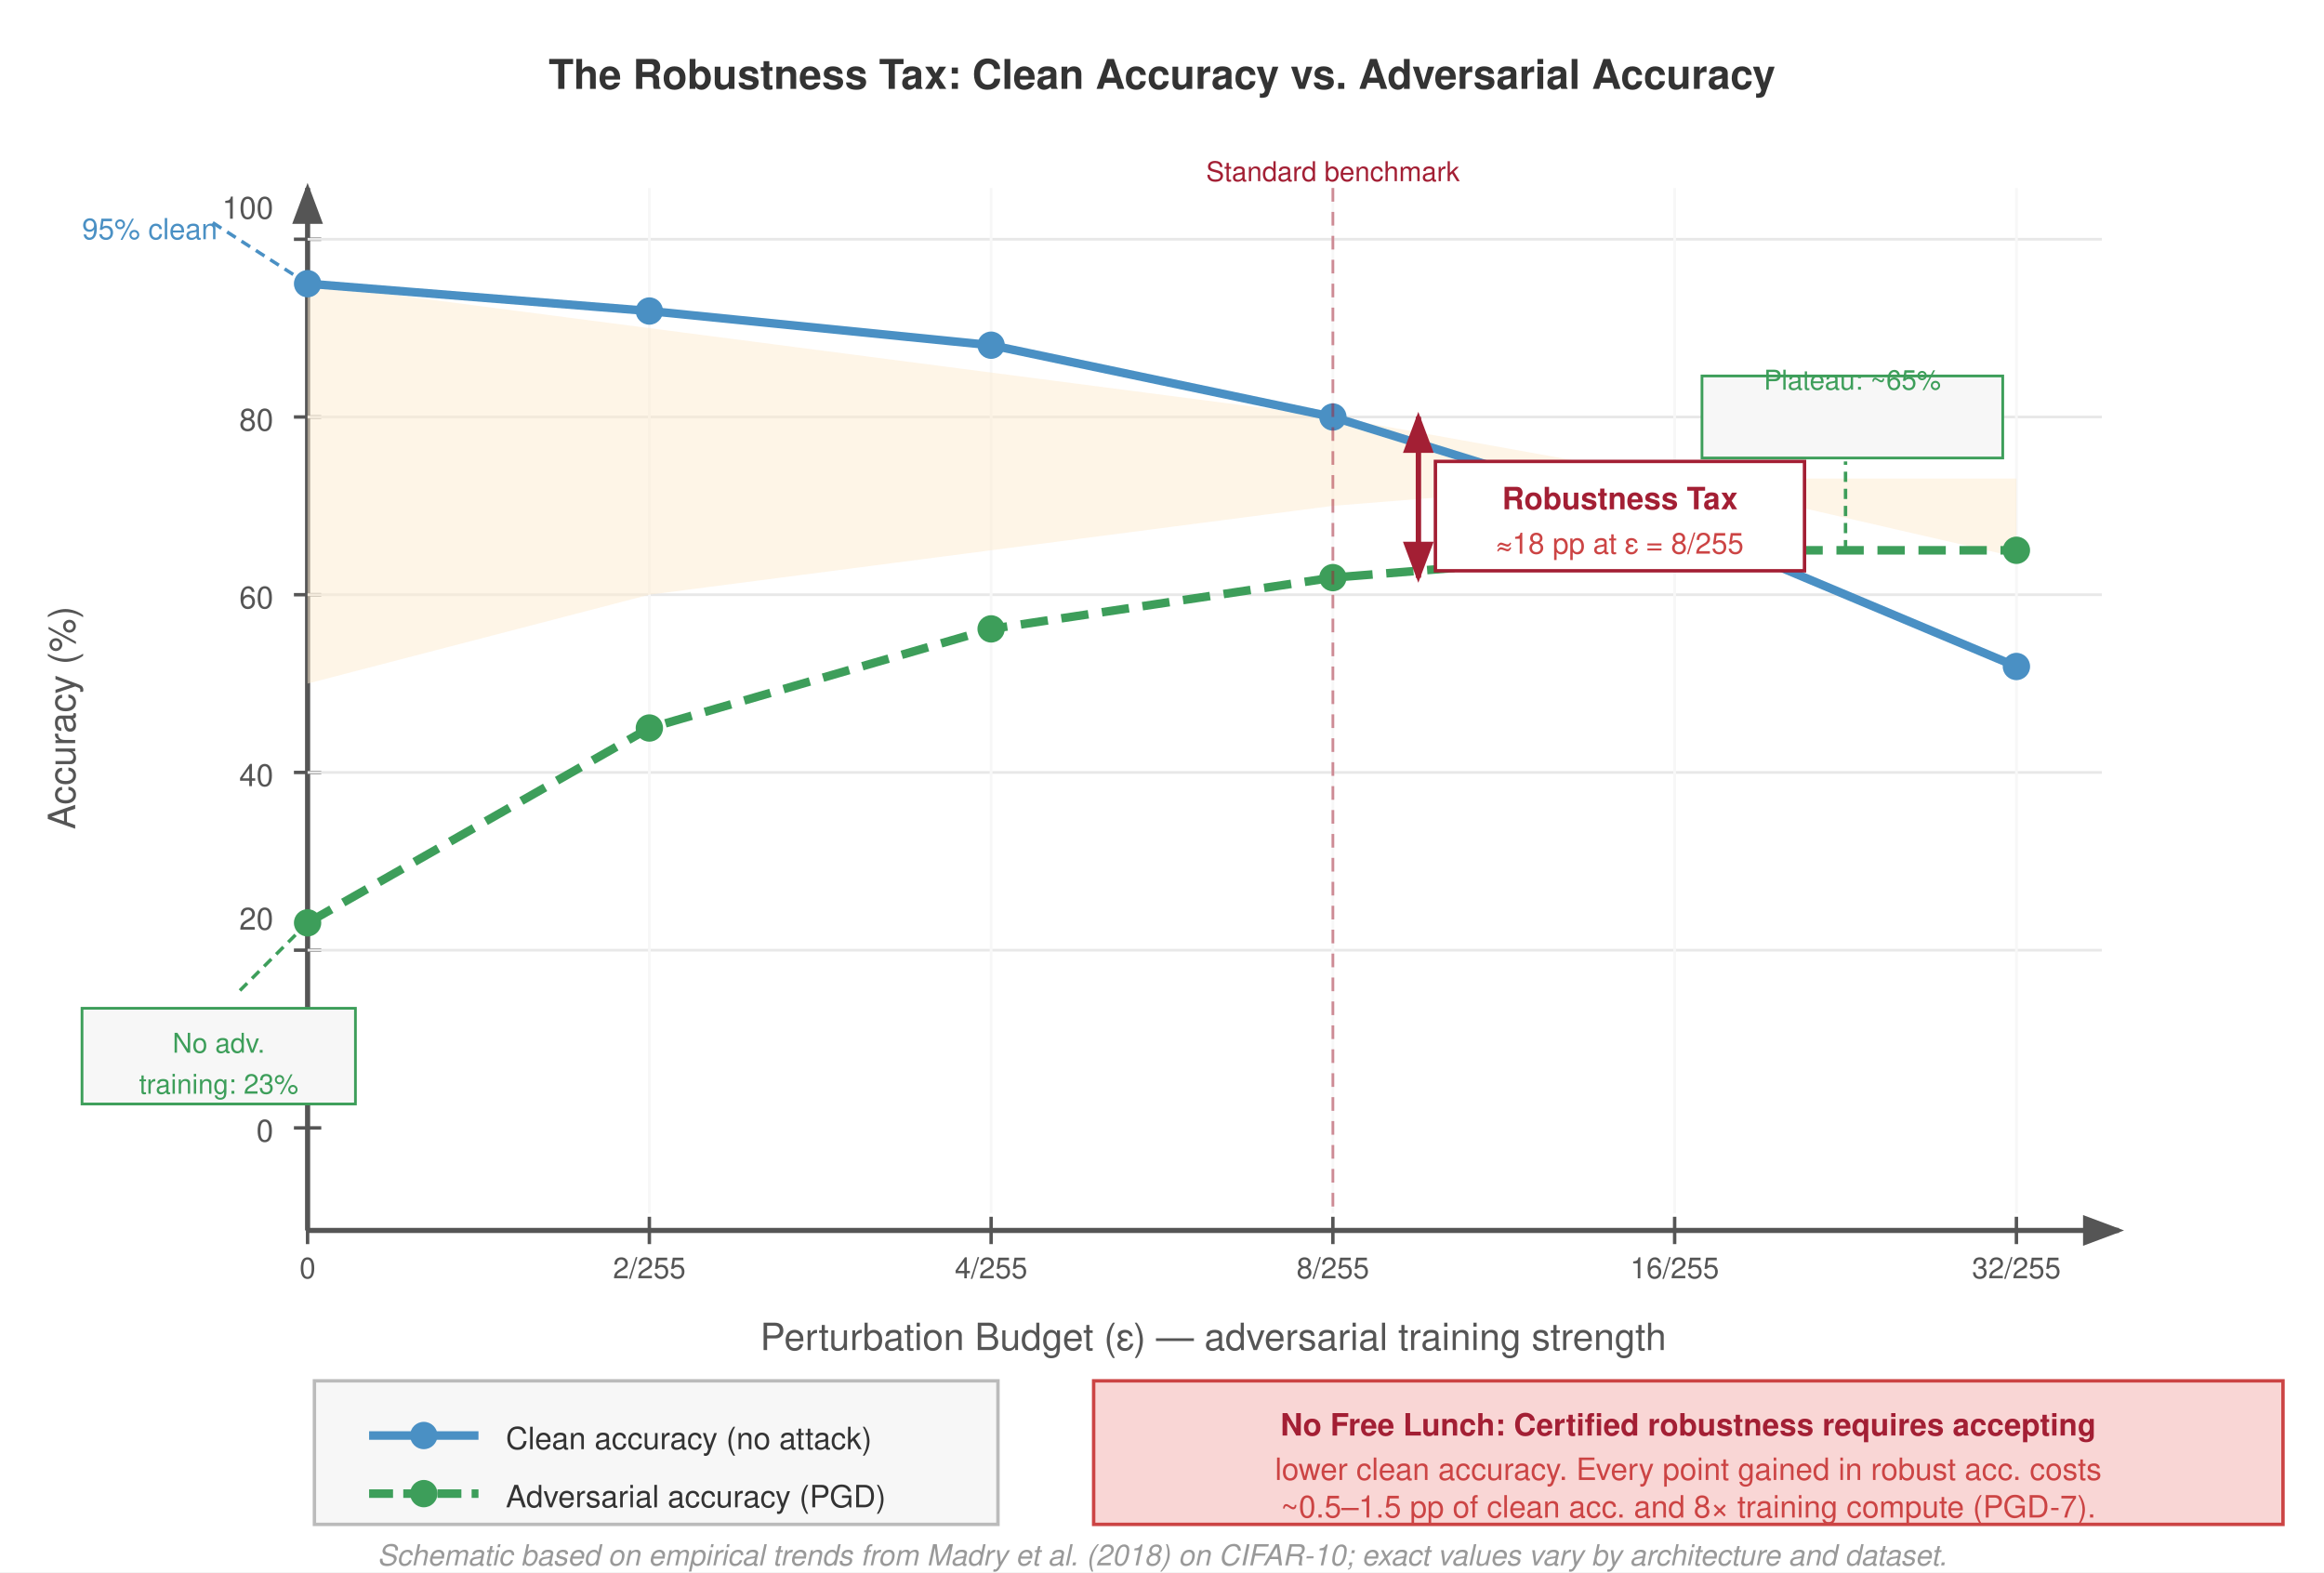
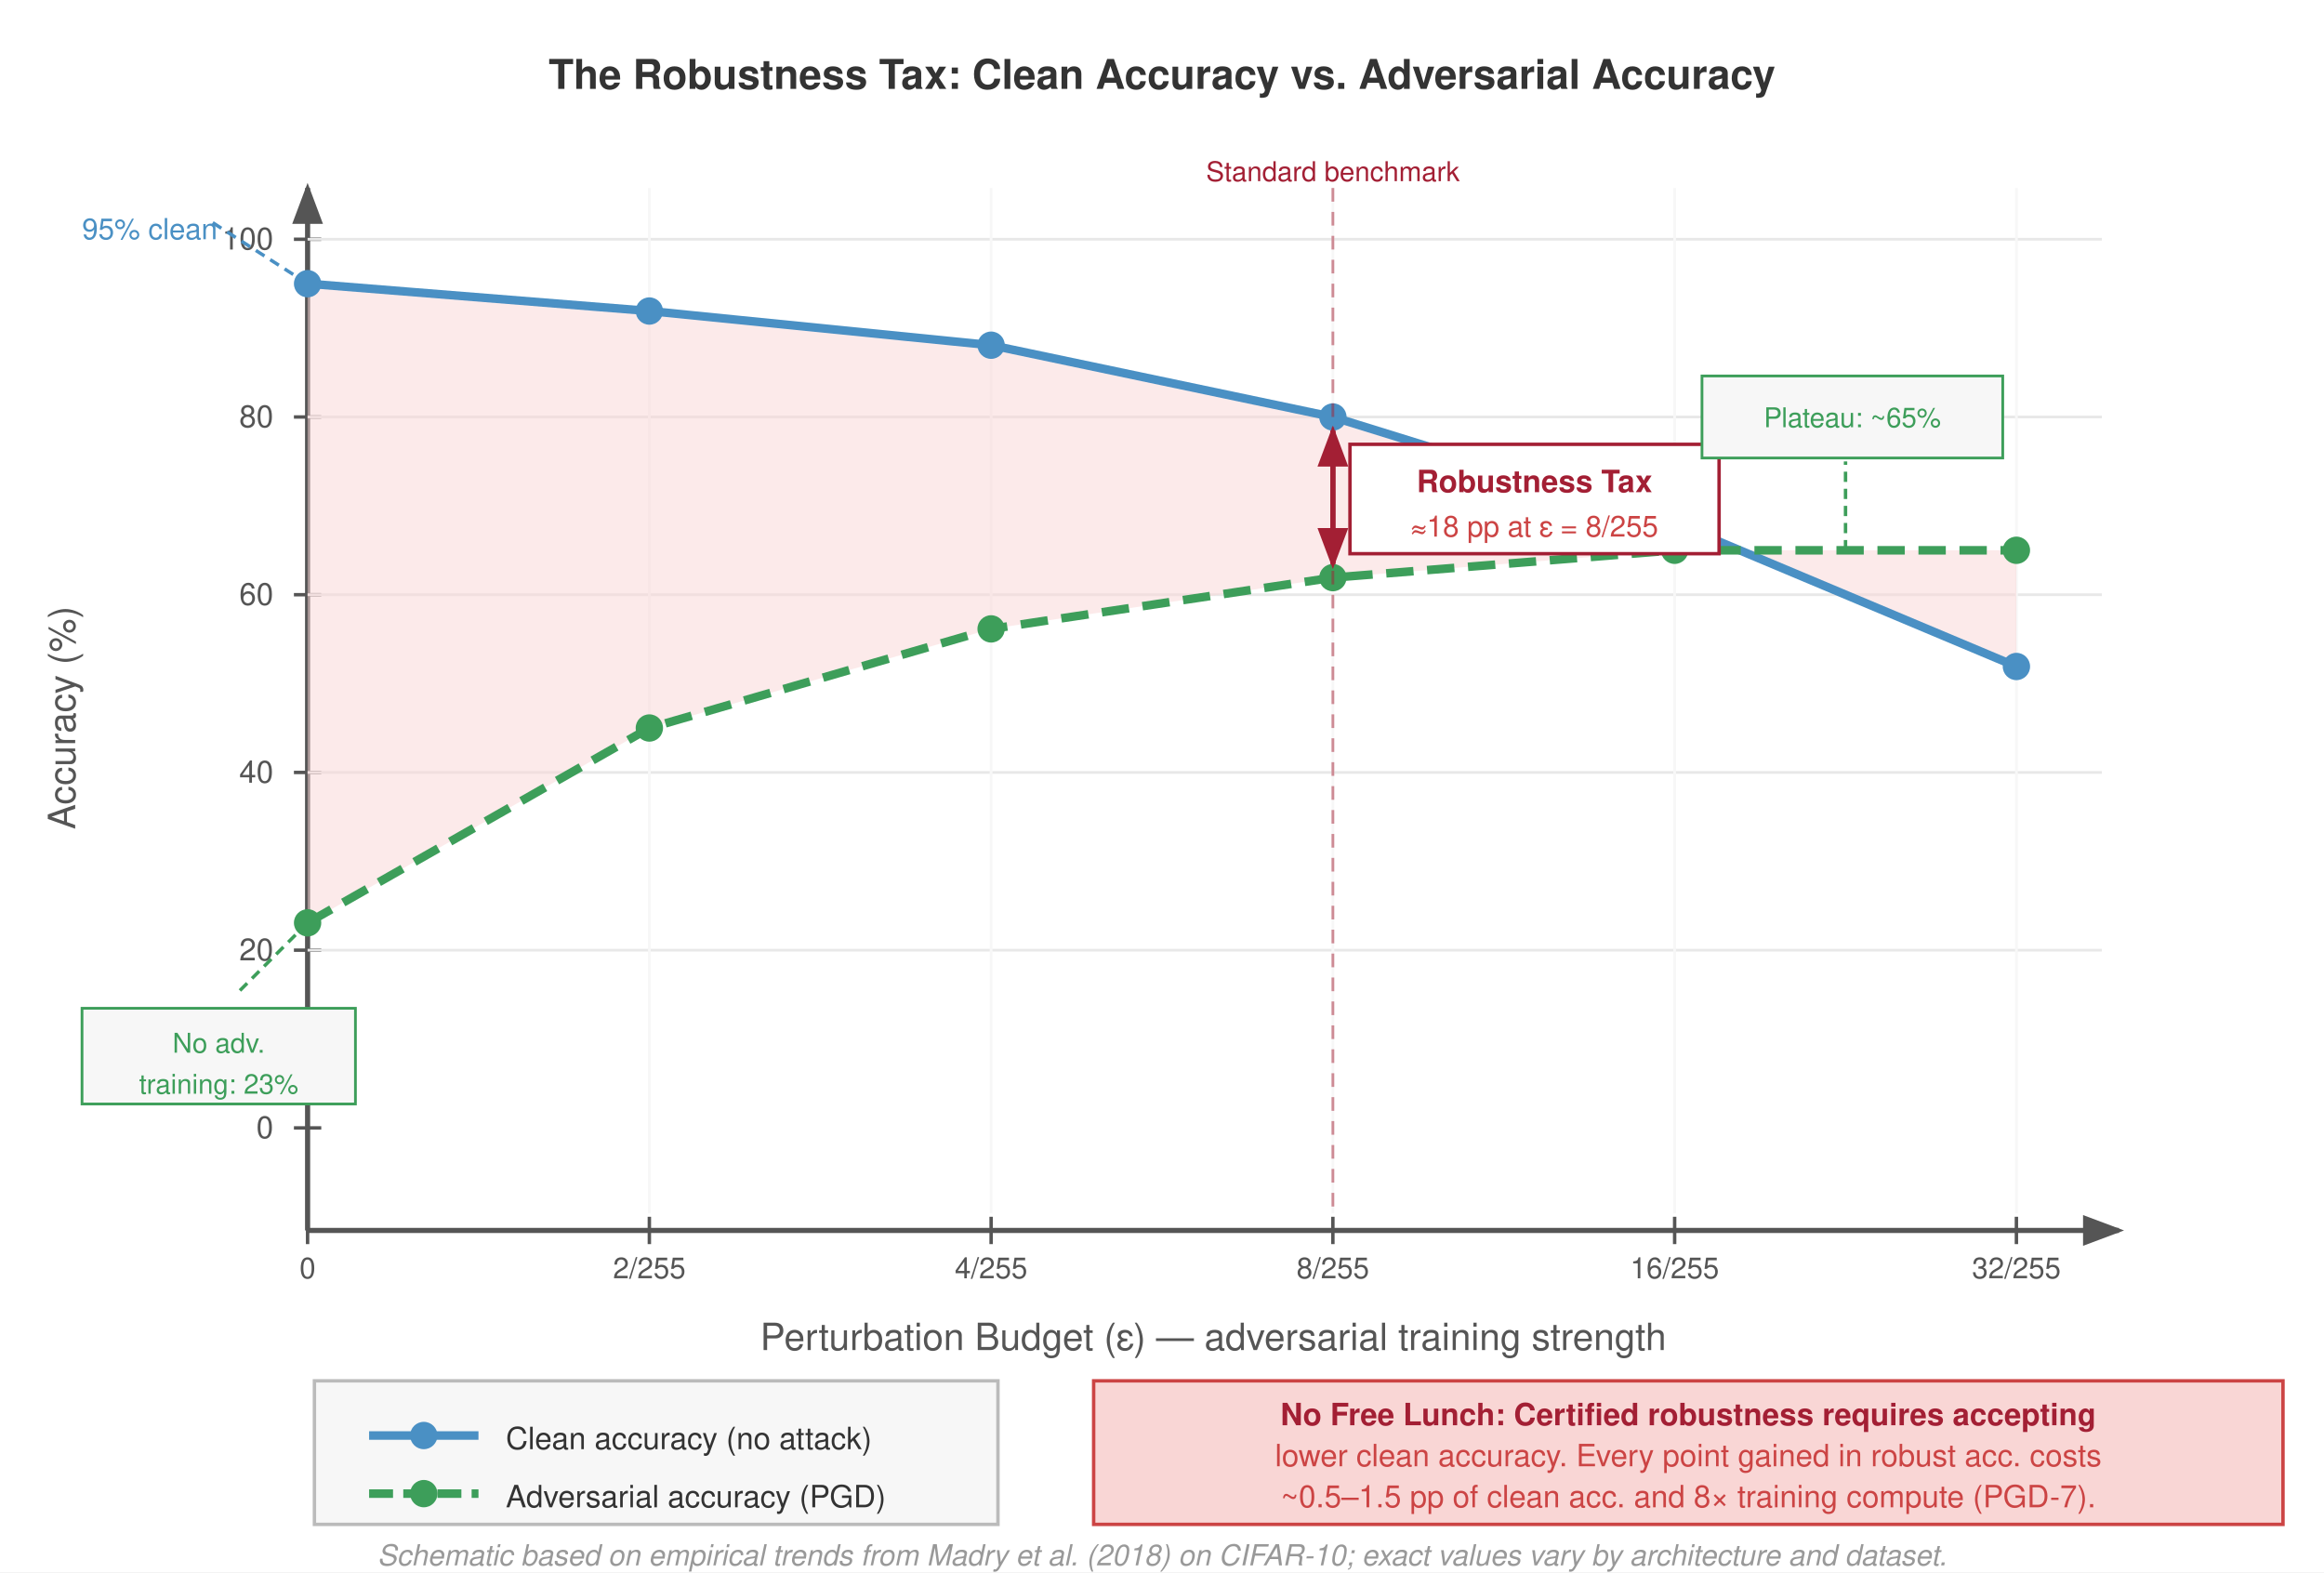
<svg xmlns="http://www.w3.org/2000/svg" viewBox="0 0 680 460" font-family="Helvetica Neue, Helvetica, Arial, sans-serif">
  <rect width="680" height="460" fill="#fff" />
  <defs>
    <marker id="arrow" markerWidth="8" markerHeight="6" refX="7" refY="3" orient="auto">
      <path d="M0,0 L8,3 L0,6 Z" fill="#555" />
    </marker>
    <marker id="arrow-red" markerWidth="8" markerHeight="6" refX="7" refY="3" orient="auto">
      <path d="M0,0 L8,3 L0,6 Z" fill="#a31f34" />
    </marker>
  </defs>
  <text x="340" y="26" text-anchor="middle" font-size="12" font-weight="700" fill="#333">The Robustness Tax: Clean Accuracy vs. Adversarial Accuracy</text>
  <line x1="90" y1="360" x2="620" y2="360" stroke="#555" stroke-width="1.5" marker-end="url(#arrow)" />
  <line x1="90" y1="360" x2="90" y2="55" stroke="#555" stroke-width="1.5" marker-end="url(#arrow)" />
  <text x="355" y="395" text-anchor="middle" font-size="11" fill="#555">Perturbation Budget (ε) — adversarial training strength</text>
  <text x="22" y="210" text-anchor="middle" font-size="11" fill="#555" transform="rotate(-90, 22, 210)">Accuracy (%)</text>
  <line x1="86" y1="70" x2="94" y2="70" stroke="#555" stroke-width="1" />
-   <text x="80" y="64.0" text-anchor="end" font-size="9" fill="#555">100</text>
+   <text x="80" y="73" text-anchor="end" font-size="9" fill="#555">100</text>
  <line x1="86" y1="122" x2="94" y2="122" stroke="#555" stroke-width="1" />
-   <text x="80" y="126" text-anchor="end" font-size="9" fill="#555">80</text>
+   <text x="80" y="125" text-anchor="end" font-size="9" fill="#555">80</text>
  <line x1="86" y1="174" x2="94" y2="174" stroke="#555" stroke-width="1" />
-   <text x="80" y="178" text-anchor="end" font-size="9" fill="#555">60</text>
+   <text x="80" y="177" text-anchor="end" font-size="9" fill="#555">60</text>
  <line x1="86" y1="226" x2="94" y2="226" stroke="#555" stroke-width="1" />
-   <text x="80" y="230" text-anchor="end" font-size="9" fill="#555">40</text>
+   <text x="80" y="229" text-anchor="end" font-size="9" fill="#555">40</text>
  <line x1="86" y1="278" x2="94" y2="278" stroke="#555" stroke-width="1" />
-   <text x="80" y="272.0" text-anchor="end" font-size="9" fill="#555">20</text>
+   <text x="80" y="281" text-anchor="end" font-size="9" fill="#555">20</text>
  <line x1="86" y1="330" x2="94" y2="330" stroke="#555" stroke-width="1" />
-   <text x="80" y="334" text-anchor="end" font-size="9" fill="#555">0</text>
+   <text x="80" y="333" text-anchor="end" font-size="9" fill="#555">0</text>
  <line x1="90" y1="356" x2="90" y2="364" stroke="#555" stroke-width="1" />
  <text x="90" y="374" text-anchor="middle" font-size="8.5" fill="#555">0</text>
  <line x1="190" y1="356" x2="190" y2="364" stroke="#555" stroke-width="1" />
  <text x="190" y="374" text-anchor="middle" font-size="8.5" fill="#555">2/255</text>
  <line x1="290" y1="356" x2="290" y2="364" stroke="#555" stroke-width="1" />
  <text x="290" y="374" text-anchor="middle" font-size="8.5" fill="#555">4/255</text>
  <line x1="390" y1="356" x2="390" y2="364" stroke="#555" stroke-width="1" />
  <text x="390" y="374" text-anchor="middle" font-size="8.5" fill="#555">8/255</text>
  <line x1="490" y1="356" x2="490" y2="364" stroke="#555" stroke-width="1" />
  <text x="490" y="374" text-anchor="middle" font-size="8.5" fill="#555">16/255</text>
  <line x1="590" y1="356" x2="590" y2="364" stroke="#555" stroke-width="1" />
  <text x="590" y="374" text-anchor="middle" font-size="8.5" fill="#555">32/255</text>
  <line x1="90" y1="70" x2="615" y2="70" stroke="#e8e8e8" stroke-width="0.8" />
  <line x1="90" y1="122" x2="615" y2="122" stroke="#e8e8e8" stroke-width="0.8" />
  <line x1="90" y1="174" x2="615" y2="174" stroke="#e8e8e8" stroke-width="0.8" />
  <line x1="90" y1="226" x2="615" y2="226" stroke="#e8e8e8" stroke-width="0.8" />
  <line x1="90" y1="278" x2="615" y2="278" stroke="#e8e8e8" stroke-width="0.8" />
  <line x1="190" y1="55" x2="190" y2="355" stroke="#f7f7f7" stroke-width="0.8" />
  <line x1="290" y1="55" x2="290" y2="355" stroke="#f7f7f7" stroke-width="0.8" />
  <line x1="390" y1="55" x2="390" y2="355" stroke="#f7f7f7" stroke-width="0.8" />
  <line x1="490" y1="55" x2="490" y2="355" stroke="#f7f7f7" stroke-width="0.8" />
  <line x1="590" y1="55" x2="590" y2="355" stroke="#f7f7f7" stroke-width="0.8" />
-   <polygon points="90,83 190,96 290,109 390,122 490,140 590,163 590,140 490,140 390,148 290,161 190,174 90,200" fill="#fdebd0" opacity="0.5" />
+   <polygon points="90,83 190,91 290,101 390,122 490,153 590,195 590,161 490,161 390,169 290,184 190,213 90,270" fill="#f9d6d5" opacity="0.5" />
  <polyline points="90,83 190,91 290,101 390,122 490,153 590,195" fill="none" stroke="#4a90c4" stroke-width="2.5" stroke-linejoin="round" />
  <circle cx="90" cy="83" r="4" fill="#4a90c4" />
  <circle cx="190" cy="91" r="4" fill="#4a90c4" />
  <circle cx="290" cy="101" r="4" fill="#4a90c4" />
  <circle cx="390" cy="122" r="4" fill="#4a90c4" />
  <circle cx="490" cy="153" r="4" fill="#4a90c4" />
  <circle cx="590" cy="195" r="4" fill="#4a90c4" />
  <polyline points="90,270 190,213 290,184 390,169 490,161 590,161" fill="none" stroke="#3d9e5a" stroke-width="2.5" stroke-linejoin="round" stroke-dasharray="8,4" />
  <circle cx="90" cy="270" r="4" fill="#3d9e5a" />
  <circle cx="190" cy="213" r="4" fill="#3d9e5a" />
  <circle cx="290" cy="184" r="4" fill="#3d9e5a" />
  <circle cx="390" cy="169" r="4" fill="#3d9e5a" />
  <circle cx="490" cy="161" r="4" fill="#3d9e5a" />
  <circle cx="590" cy="161" r="4" fill="#3d9e5a" />
-   <line x1="415" y1="122" x2="415" y2="169" stroke="#a31f34" stroke-width="1.5" marker-end="url(#arrow-red)" />
-   <line x1="415" y1="169" x2="415" y2="122" stroke="#a31f34" stroke-width="1.5" marker-end="url(#arrow-red)" />
-   <rect x="420" y="135" width="108" height="32" fill="#fff" stroke="#a31f34" stroke-width="1" />
-   <text x="474" y="149" text-anchor="middle" font-size="9" font-weight="700" fill="#a31f34">Robustness Tax</text>
-   <text x="474" y="162" text-anchor="middle" font-size="8.5" fill="#c44">≈18 pp at ε = 8/255</text>
+   <line x1="390" y1="126" x2="390" y2="165" stroke="#a31f34" stroke-width="1.5" marker-end="url(#arrow-red)" />
+   <line x1="390" y1="165" x2="390" y2="126" stroke="#a31f34" stroke-width="1.5" marker-end="url(#arrow-red)" />
+   <rect x="395" y="130" width="108" height="32" fill="#fff" stroke="#a31f34" stroke-width="1" />
+   <text x="449" y="144" text-anchor="middle" font-size="9" font-weight="700" fill="#a31f34">Robustness Tax</text>
+   <text x="449" y="157" text-anchor="middle" font-size="8.5" fill="#c44">≈18 pp at ε = 8/255</text>
  <line x1="90" y1="270" x2="70" y2="290" stroke="#3d9e5a" stroke-width="1" stroke-dasharray="3,2" />
  <rect x="24" y="295" width="80" height="28" fill="#f7f7f7" stroke="#3d9e5a" stroke-width="0.8" />
  <text x="64" y="308" text-anchor="middle" font-size="8" fill="#3d9e5a">No adv.</text>
  <text x="64" y="320" text-anchor="middle" font-size="8" fill="#3d9e5a">training: 23%</text>
  <line x1="540" y1="161" x2="540" y2="135" stroke="#3d9e5a" stroke-width="1" stroke-dasharray="3,2" />
  <rect x="498" y="110" width="88" height="24" fill="#f7f7f7" stroke="#3d9e5a" stroke-width="0.8" />
-   <text x="542" y="114.0" text-anchor="middle" font-size="8" fill="#3d9e5a">Plateau: ~65%</text>
+   <text x="542" y="125" text-anchor="middle" font-size="8" fill="#3d9e5a">Plateau: ~65%</text>
  <line x1="90" y1="83" x2="62" y2="65" stroke="#4a90c4" stroke-width="1" stroke-dasharray="3,2" />
  <text x="24" y="70" font-size="8.5" fill="#4a90c4">95% clean</text>
  <line x1="390" y1="55" x2="390" y2="355" stroke="#a31f34" stroke-width="0.8" stroke-dasharray="4,3" opacity="0.5" />
  <text x="390" y="53" text-anchor="middle" font-size="8" fill="#a31f34">Standard benchmark</text>
  <rect x="92" y="404" width="200" height="42" fill="#f7f7f7" stroke="#bbb" stroke-width="1" />
  <line x1="108" y1="420" x2="140" y2="420" stroke="#4a90c4" stroke-width="2.5" />
  <circle cx="124" cy="420" r="4" fill="#4a90c4" />
  <text x="148" y="424" font-size="9" fill="#333">Clean accuracy (no attack)</text>
  <line x1="108" y1="437" x2="140" y2="437" stroke="#3d9e5a" stroke-width="2.5" stroke-dasharray="7,3" />
  <circle cx="124" cy="437" r="4" fill="#3d9e5a" />
  <text x="148" y="441" font-size="9" fill="#333">Adversarial accuracy (PGD)</text>
  <rect x="320" y="404" width="348" height="42" fill="#f9d6d5" stroke="#c44" stroke-width="1" />
-   <text x="494" y="420" text-anchor="middle" font-size="9" font-weight="700" fill="#a31f34">No Free Lunch: Certified robustness requires accepting</text>
-   <text x="494" y="433" text-anchor="middle" font-size="9" fill="#c44">lower clean accuracy. Every point gained in robust acc. costs</text>
-   <text x="494" y="444" text-anchor="middle" font-size="9" fill="#c44">~0.5–1.5 pp of clean acc. and 8× training compute (PGD-7).</text>
+   <text x="494" y="417" text-anchor="middle" font-size="9" font-weight="700" fill="#a31f34">No Free Lunch: Certified robustness requires accepting</text>
+   <text x="494" y="429" text-anchor="middle" font-size="9" fill="#c44">lower clean accuracy. Every point gained in robust acc. costs</text>
+   <text x="494" y="441" text-anchor="middle" font-size="9" fill="#c44">~0.5–1.5 pp of clean acc. and 8× training compute (PGD-7).</text>
  <text x="340" y="458" text-anchor="middle" font-size="8.5" fill="#999" font-style="italic">Schematic based on empirical trends from Madry et al. (2018) on CIFAR-10; exact values vary by architecture and dataset.</text>
</svg>
